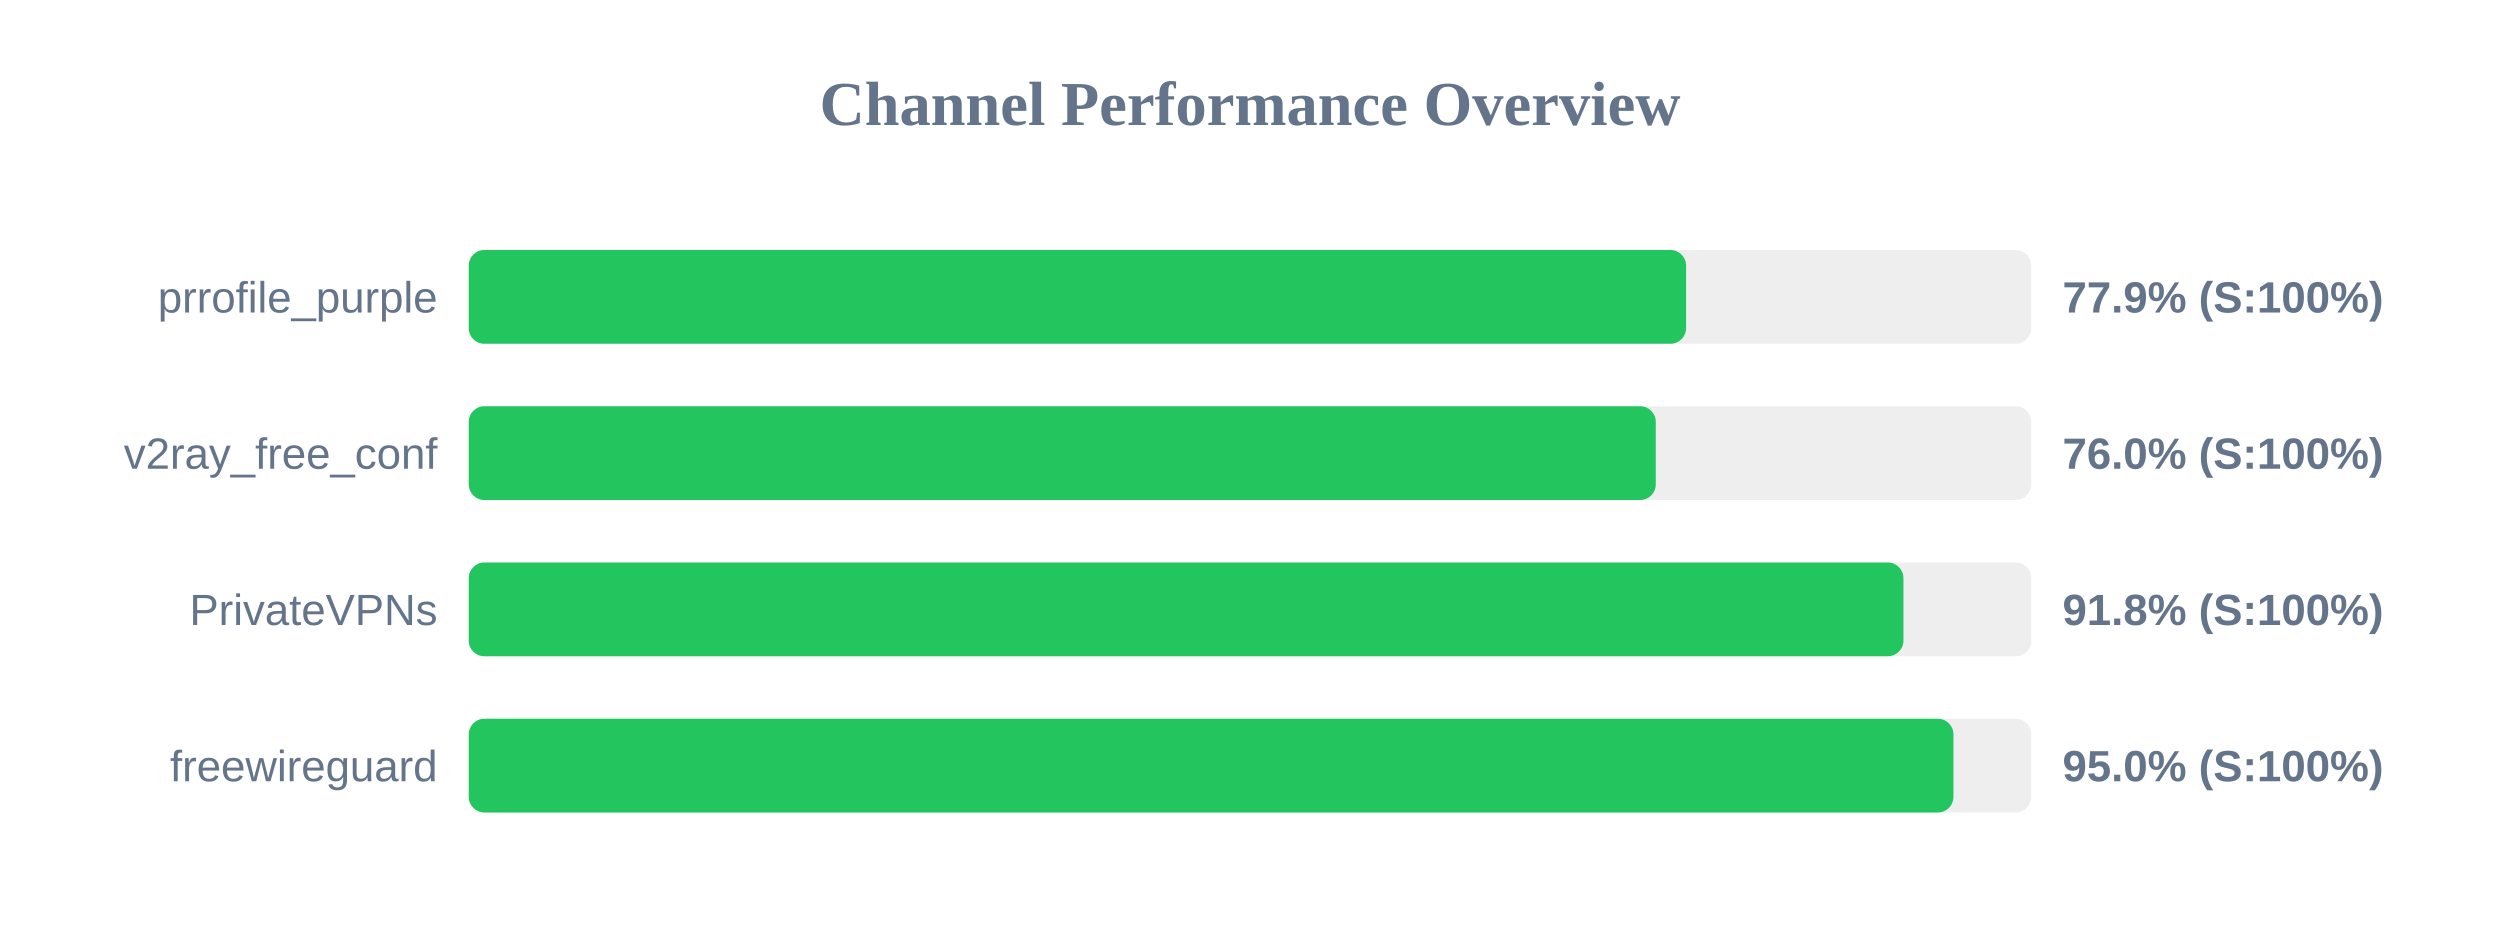
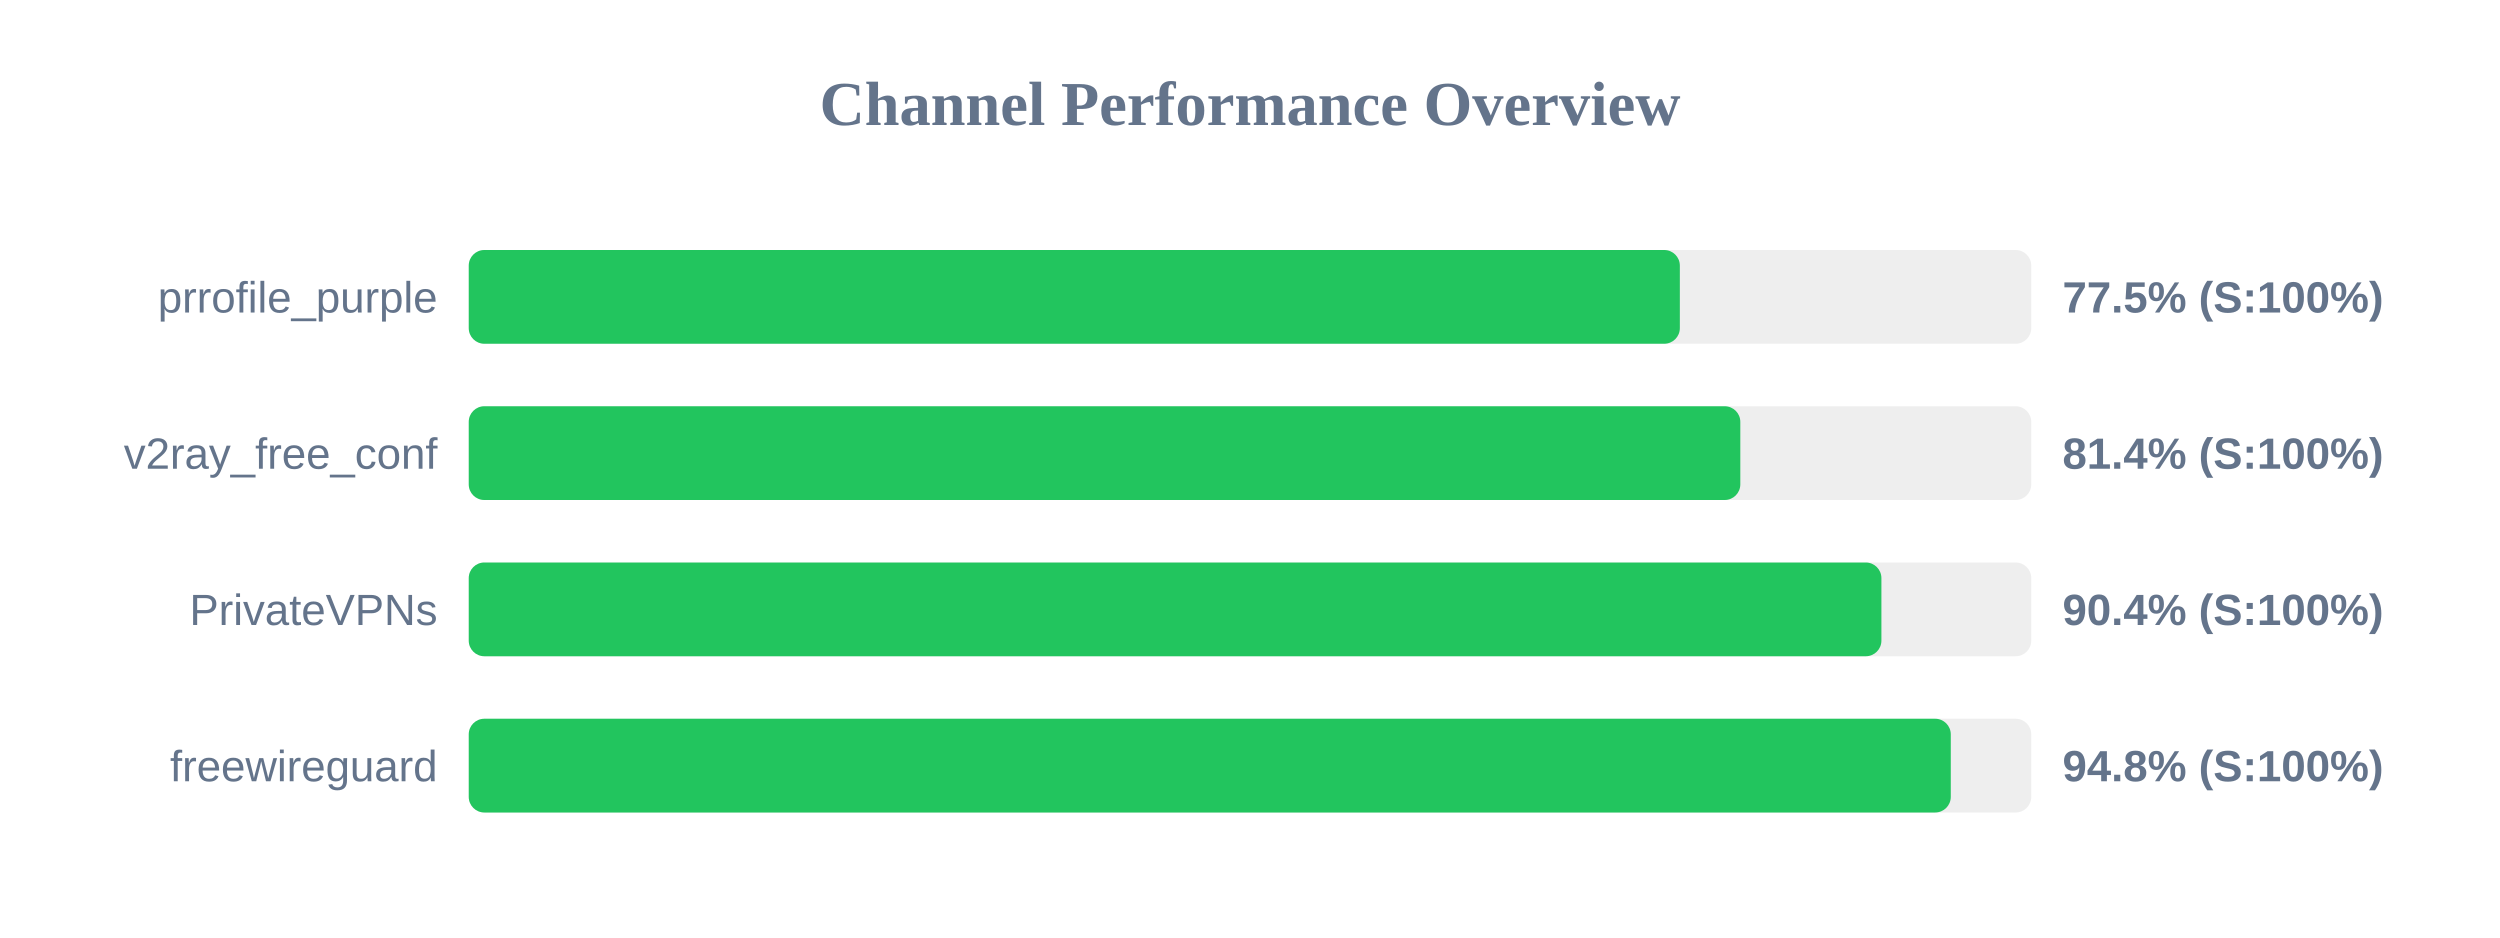
<svg xmlns="http://www.w3.org/2000/svg" width="800" height="300" version="1.1">
  <style>
        .row { font: 14px Arial; fill: #64748b; }
        .score { font: bold 14px Arial; fill: #64748b; }
    </style>
  <text x="400" y="40" text-anchor="middle" font-size="20px" font-weight="bold" fill="#64748b">Channel Performance Overview</text>
  <rect x="150" y="80" width="500" height="30" fill="#eee" rx="5" />
-   <rect x="150" y="80" width="389.55" height="30" fill="#22c55e" rx="5" />
+   <rect x="150" y="80" width="387.55" height="30" fill="#22c55e" rx="5" />
  <text x="140" y="100" text-anchor="end" class="row">prrofile_purple</text>
-   <text x="660" y="100" text-anchor="start" class="score">77.9% (S:100%)</text>
+   <text x="660" y="100" text-anchor="start" class="score">77.5% (S:100%)</text>
  <rect x="150" y="130" width="500" height="30" fill="#eee" rx="5" />
-   <rect x="150" y="130" width="379.85" height="30" fill="#22c55e" rx="5" />
+   <rect x="150" y="130" width="406.9" height="30" fill="#22c55e" rx="5" />
  <text x="140" y="150" text-anchor="end" class="row">v2ray_free_conf</text>
-   <text x="660" y="150" text-anchor="start" class="score">76.0% (S:100%)</text>
+   <text x="660" y="150" text-anchor="start" class="score">81.4% (S:100%)</text>
  <rect x="150" y="180" width="500" height="30" fill="#eee" rx="5" />
-   <rect x="150" y="180" width="459.1" height="30" fill="#22c55e" rx="5" />
+   <rect x="150" y="180" width="452.05" height="30" fill="#22c55e" rx="5" />
  <text x="140" y="200" text-anchor="end" class="row">PrivateVPNs</text>
-   <text x="660" y="200" text-anchor="start" class="score">91.8% (S:100%)</text>
+   <text x="660" y="200" text-anchor="start" class="score">90.4% (S:100%)</text>
  <rect x="150" y="230" width="500" height="30" fill="#eee" rx="5" />
-   <rect x="150" y="230" width="475.1" height="30" fill="#22c55e" rx="5" />
+   <rect x="150" y="230" width="474.25" height="30" fill="#22c55e" rx="5" />
  <text x="140" y="250" text-anchor="end" class="row">freewireguard</text>
-   <text x="660" y="250" text-anchor="start" class="score">95.0% (S:100%)</text>
+   <text x="660" y="250" text-anchor="start" class="score">94.8% (S:100%)</text>
</svg>
